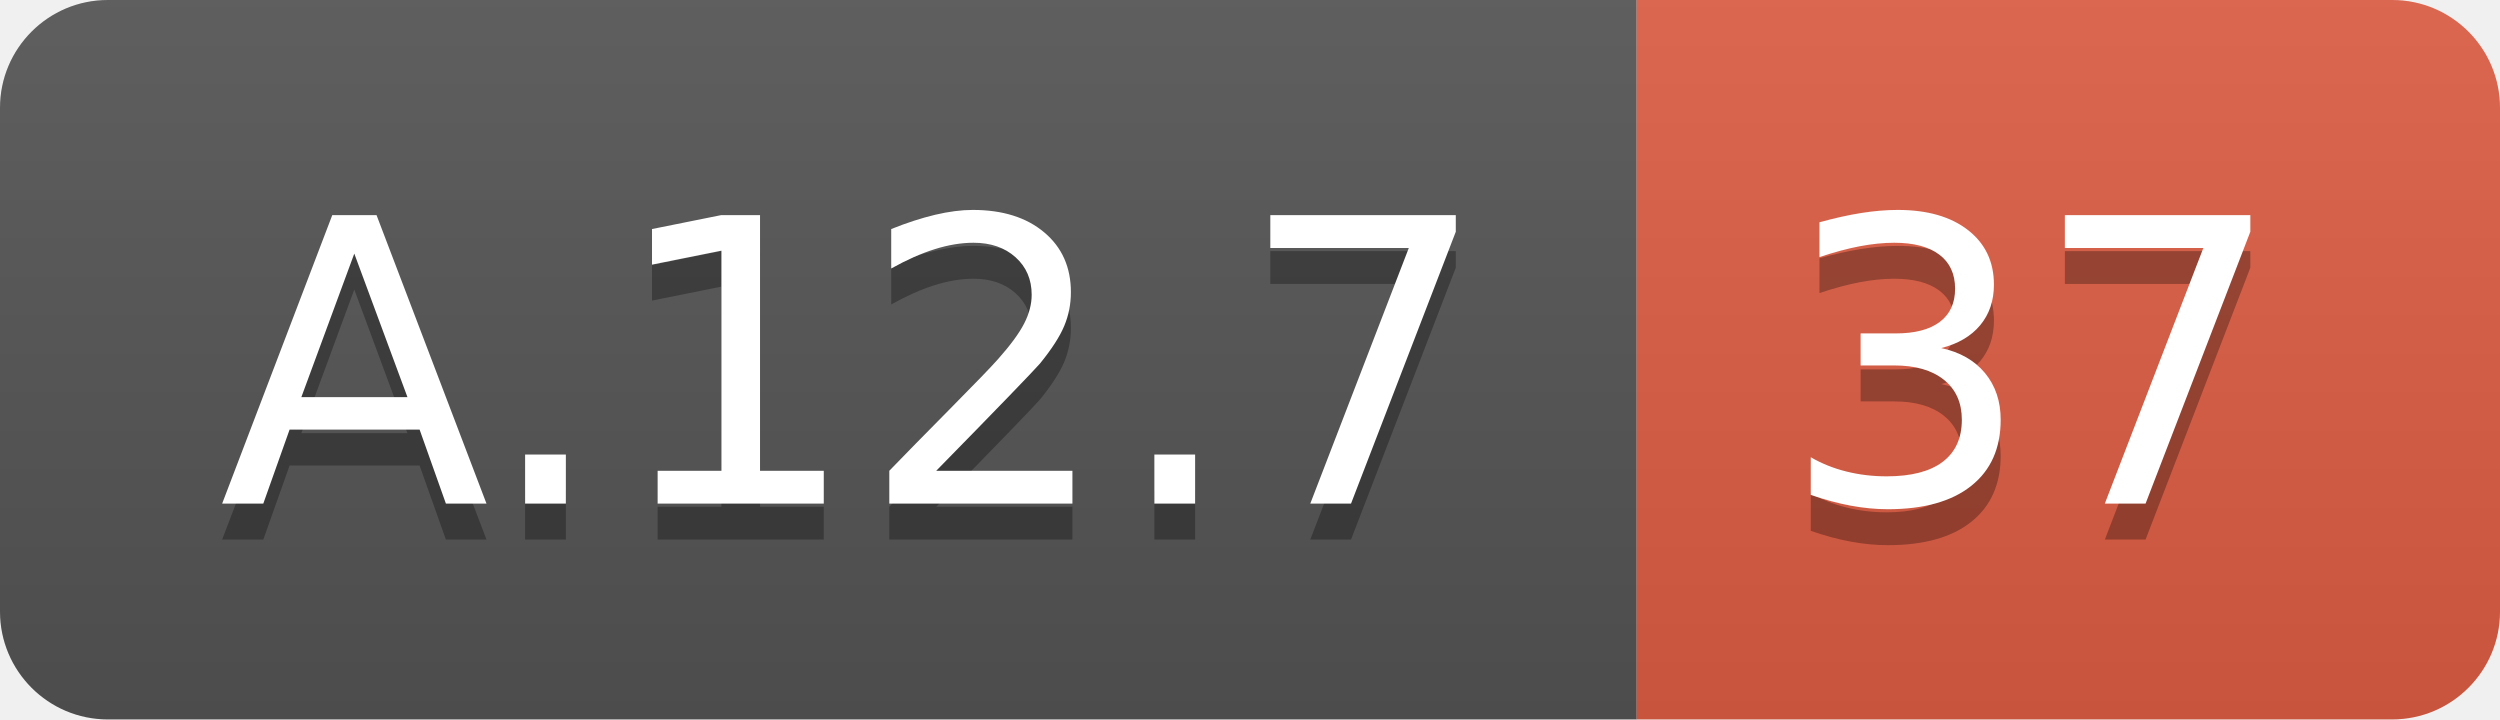
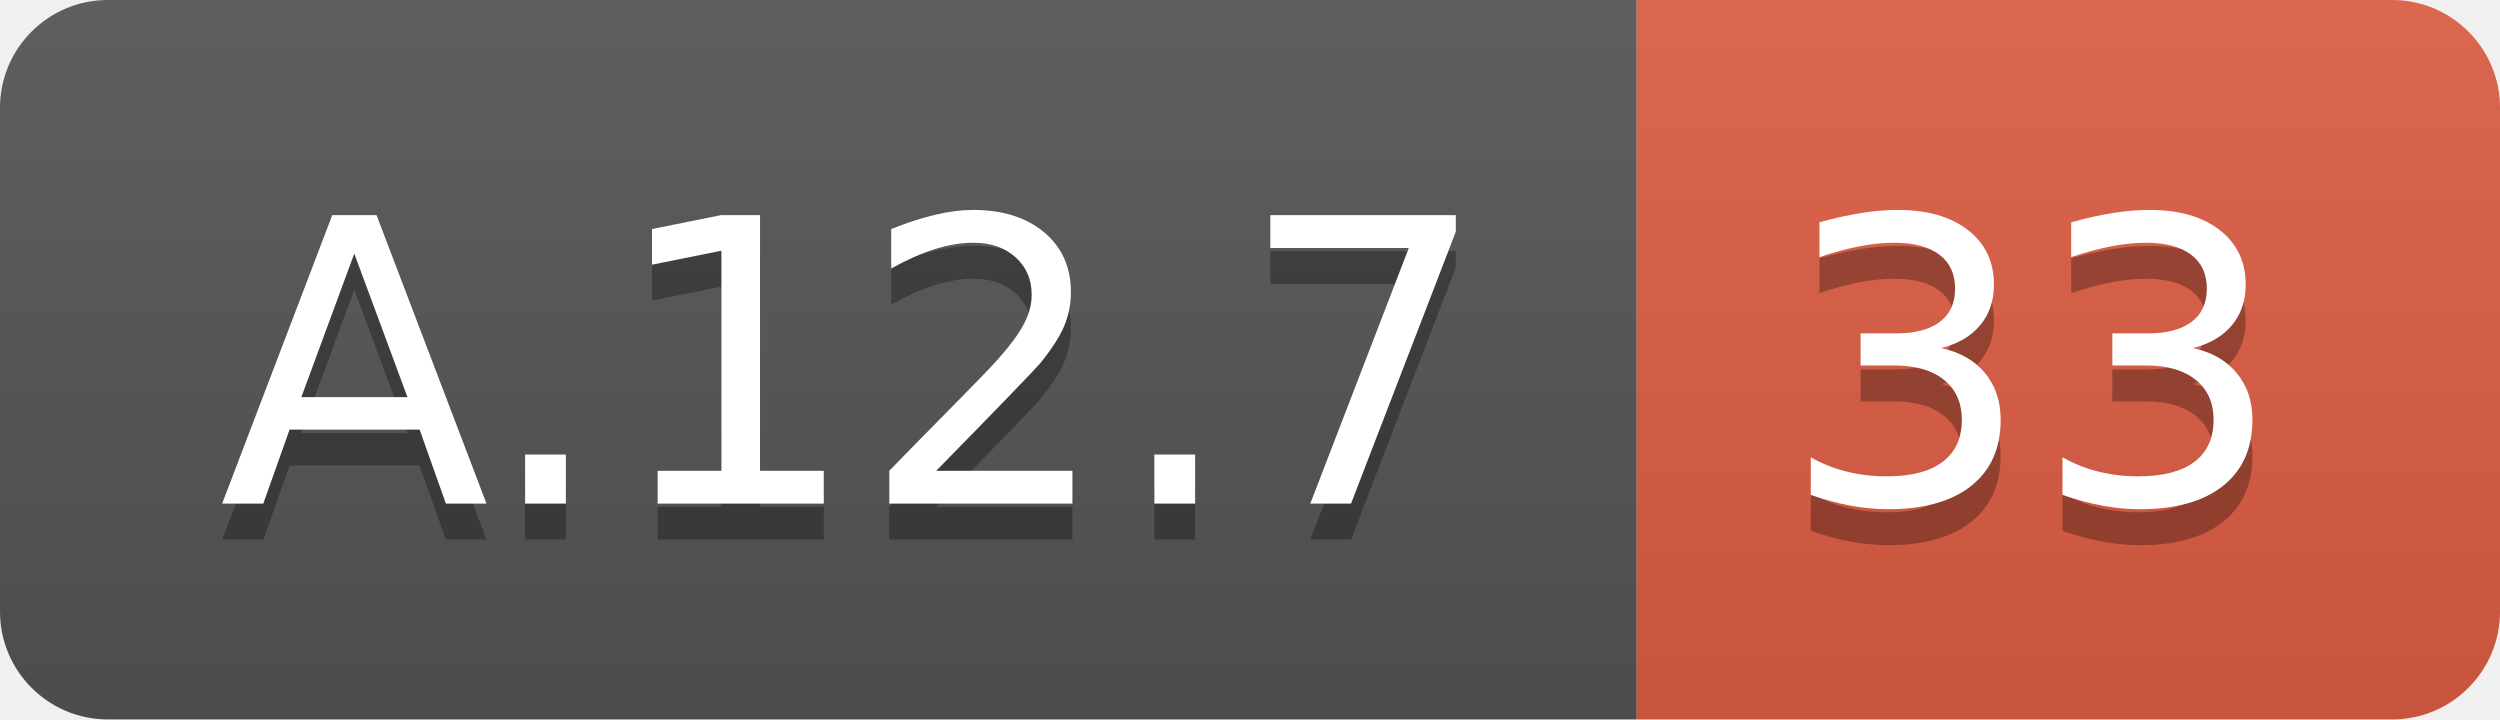
<svg xmlns="http://www.w3.org/2000/svg" width="69.5" height="20">
  <linearGradient id="smooth" x2="0" y2="100%">
    <stop offset="0" stop-color="#bbb" stop-opacity=".1" />
    <stop offset="1" stop-opacity=".1" />
  </linearGradient>
  <clipPath id="round">
    <rect width="69.5" height="20" rx="3" fill="#fff" />
  </clipPath>
  <g clip-path="url(#round)">
    <rect width="45.5" height="20" fill="#555" />
    <rect x="45.5" width="24.0" height="20" fill="#e05d44" />
    <rect width="69.5" height="20" fill="url(#smooth)" />
  </g>
  <g fill="#fff" text-anchor="middle" font-family="DejaVu Sans,Verdana,Geneva,sans-serif" font-size="110">
    <text x="237.5" y="150" fill="#010101" fill-opacity=".3" transform="scale(0.1)" textLength="355.0" lengthAdjust="spacing">A.12.7</text>
    <text x="237.5" y="140" transform="scale(0.1)" textLength="355.0" lengthAdjust="spacing">A.12.7</text>
-     <text x="565.0" y="150" fill="#010101" fill-opacity=".3" transform="scale(0.1)" textLength="140.0" lengthAdjust="spacing">37</text>
-     <text x="565.0" y="140" transform="scale(0.1)" textLength="140.0" lengthAdjust="spacing">37</text>
+     <text x="565.0" y="150" fill="#010101" fill-opacity=".3" transform="scale(0.1)" textLength="140.0" lengthAdjust="spacing">33</text>
+     <text x="565.0" y="140" transform="scale(0.1)" textLength="140.0" lengthAdjust="spacing">33</text>
  </g>
</svg>
